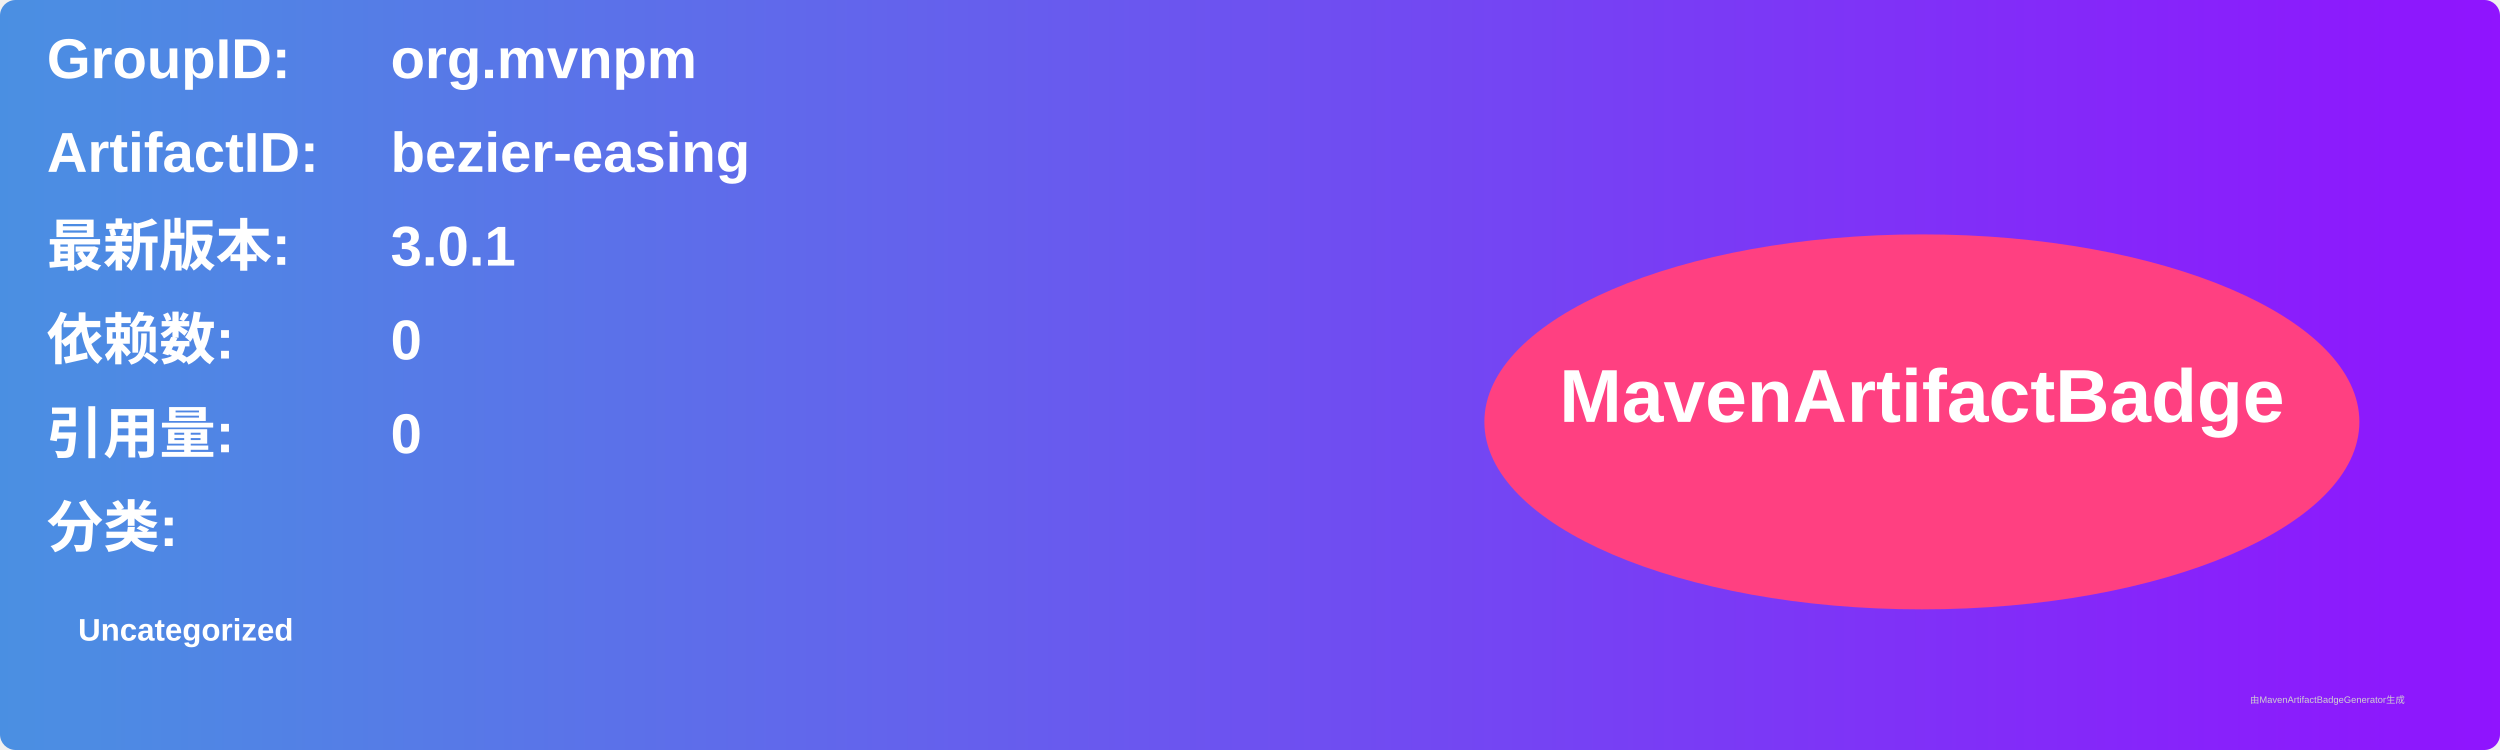
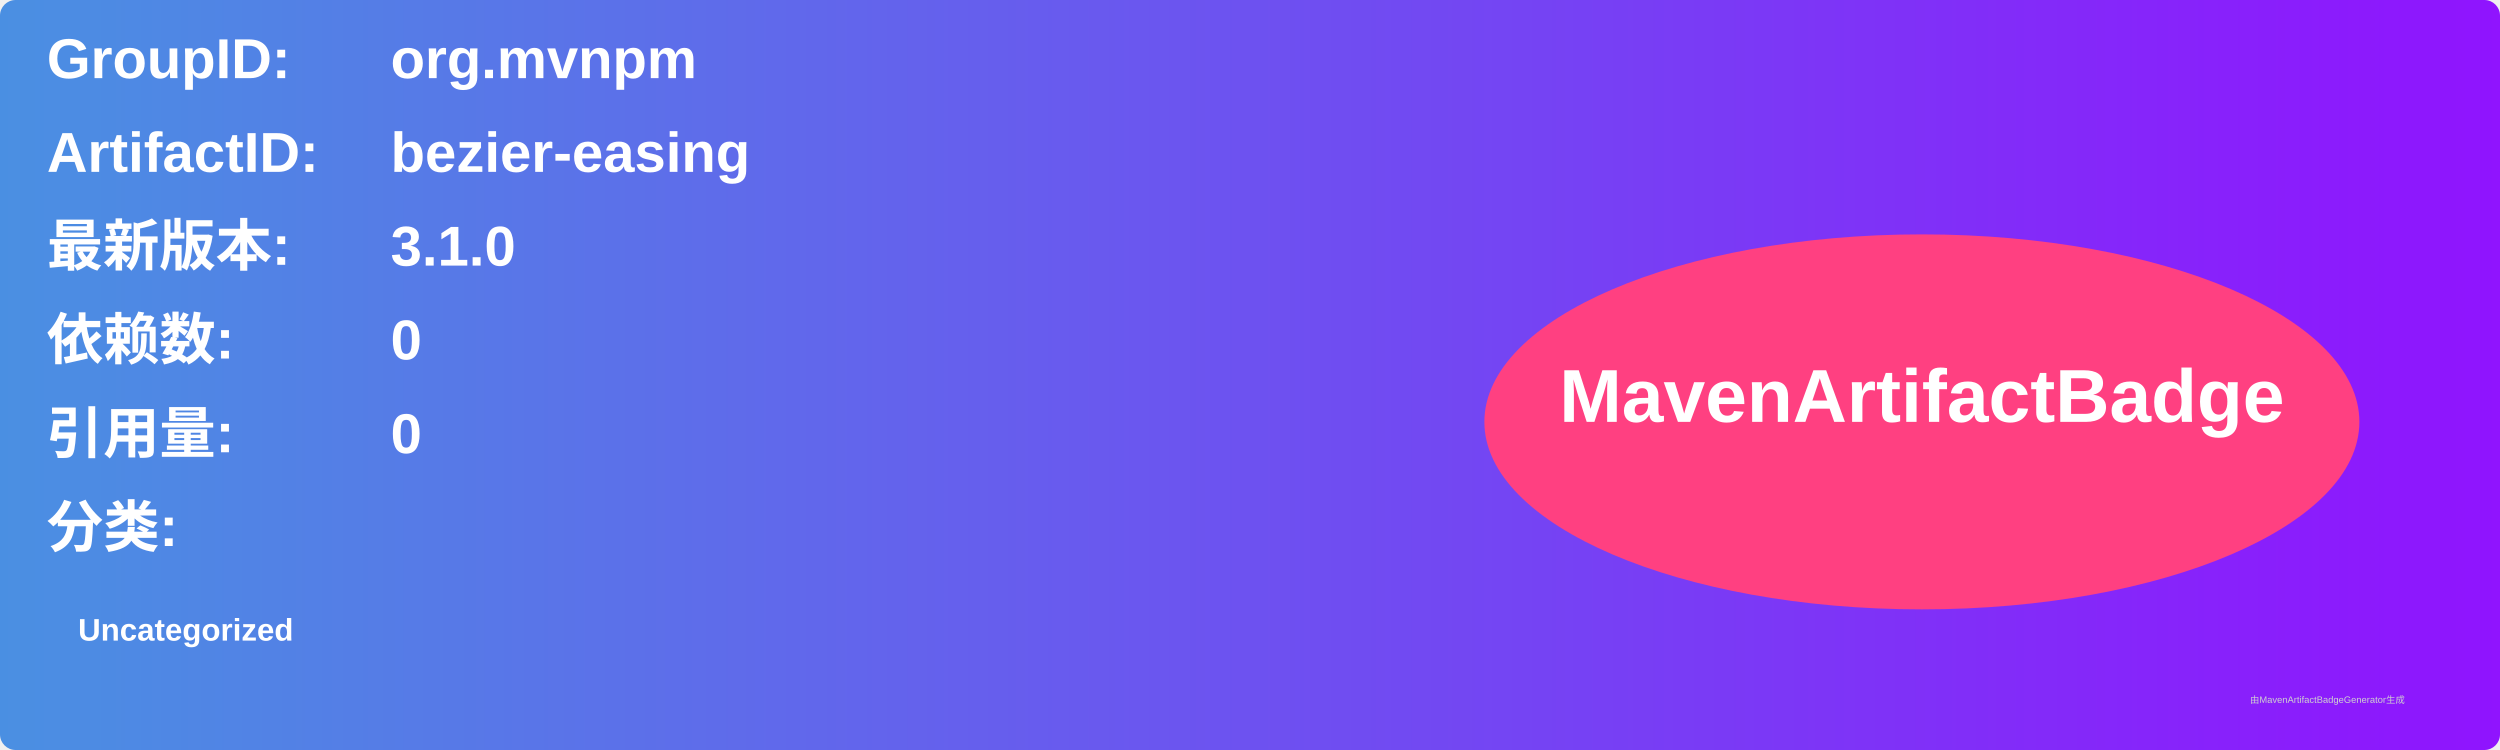
<svg xmlns="http://www.w3.org/2000/svg" width="800" height="240" viewBox="0 0 800 240">
  <linearGradient id="grad" x1="0%" y1="0%" x2="100%" y2="0%">
    <stop offset="0%" stop-color="#4a90e2" />
    <stop offset="100%" stop-color="#9013fe" />
  </linearGradient>
  <rect width="100%" height="100%" rx="5" ry="5" fill="url(#grad)" />
  <g transform="translate(15, 15)">
    <text x="0" y="10" font-family="Arial" font-size="18" fill="white" font-weight="bold" width="260">GroupID:</text>
    <text x="110" y="10" font-family="Arial" font-size="18" fill="white" font-weight="bold" width="460">org.mvnpm</text>
    <text x="0" y="40" font-family="Arial" font-size="18" fill="white" font-weight="bold" width="260">ArtifactID:</text>
    <text x="110" y="40" font-family="Arial" font-size="18" fill="white" font-weight="bold" width="460">bezier-easing</text>
    <text x="0" y="70" font-family="Arial" font-size="18" fill="white" font-weight="bold">最新版本:</text>
    <text x="110" y="70" font-family="Arial" font-size="18" fill="white" font-weight="bold">
-       <tspan font-weight="bold">3.0.1</tspan>
+       <tspan font-weight="bold">3.1.0</tspan>
    </text>
    <text x="0" y="100" font-family="Arial" font-size="18" fill="white" font-weight="bold">依赖数: </text>
    <text x="110" y="100" font-family="Arial" font-size="18" fill="white">
      <tspan font-weight="bold">0</tspan>
    </text>
    <text x="0" y="130" font-family="Arial" font-size="18" fill="white" font-weight="bold">引用量: </text>
    <text x="110" y="130" font-family="Arial" font-size="18" fill="white">
      <tspan font-weight="bold">0</tspan>
    </text>
    <text x="0" y="160" font-family="Arial" font-size="18" fill="white" font-weight="bold">分类:</text>
    <text x="10" y="190" font-family="Arial" font-size="10" fill="white">
      <tspan font-weight="bold">Uncategorized</tspan>
    </text>
    <ellipse cx="600" cy="120" rx="140" ry="60" fill="#ff4081" />
    <text x="600" y="120" text-anchor="middle" font-family="Arial" font-size="24" fill="white" font-weight="bold">MavenArtifactBadge</text>
  </g>
  <text x="720" y="225" font-family="Arial" font-size="3" fill="#d0d0d0">由MavenArtifactBadgeGenerator生成</text>
</svg>
